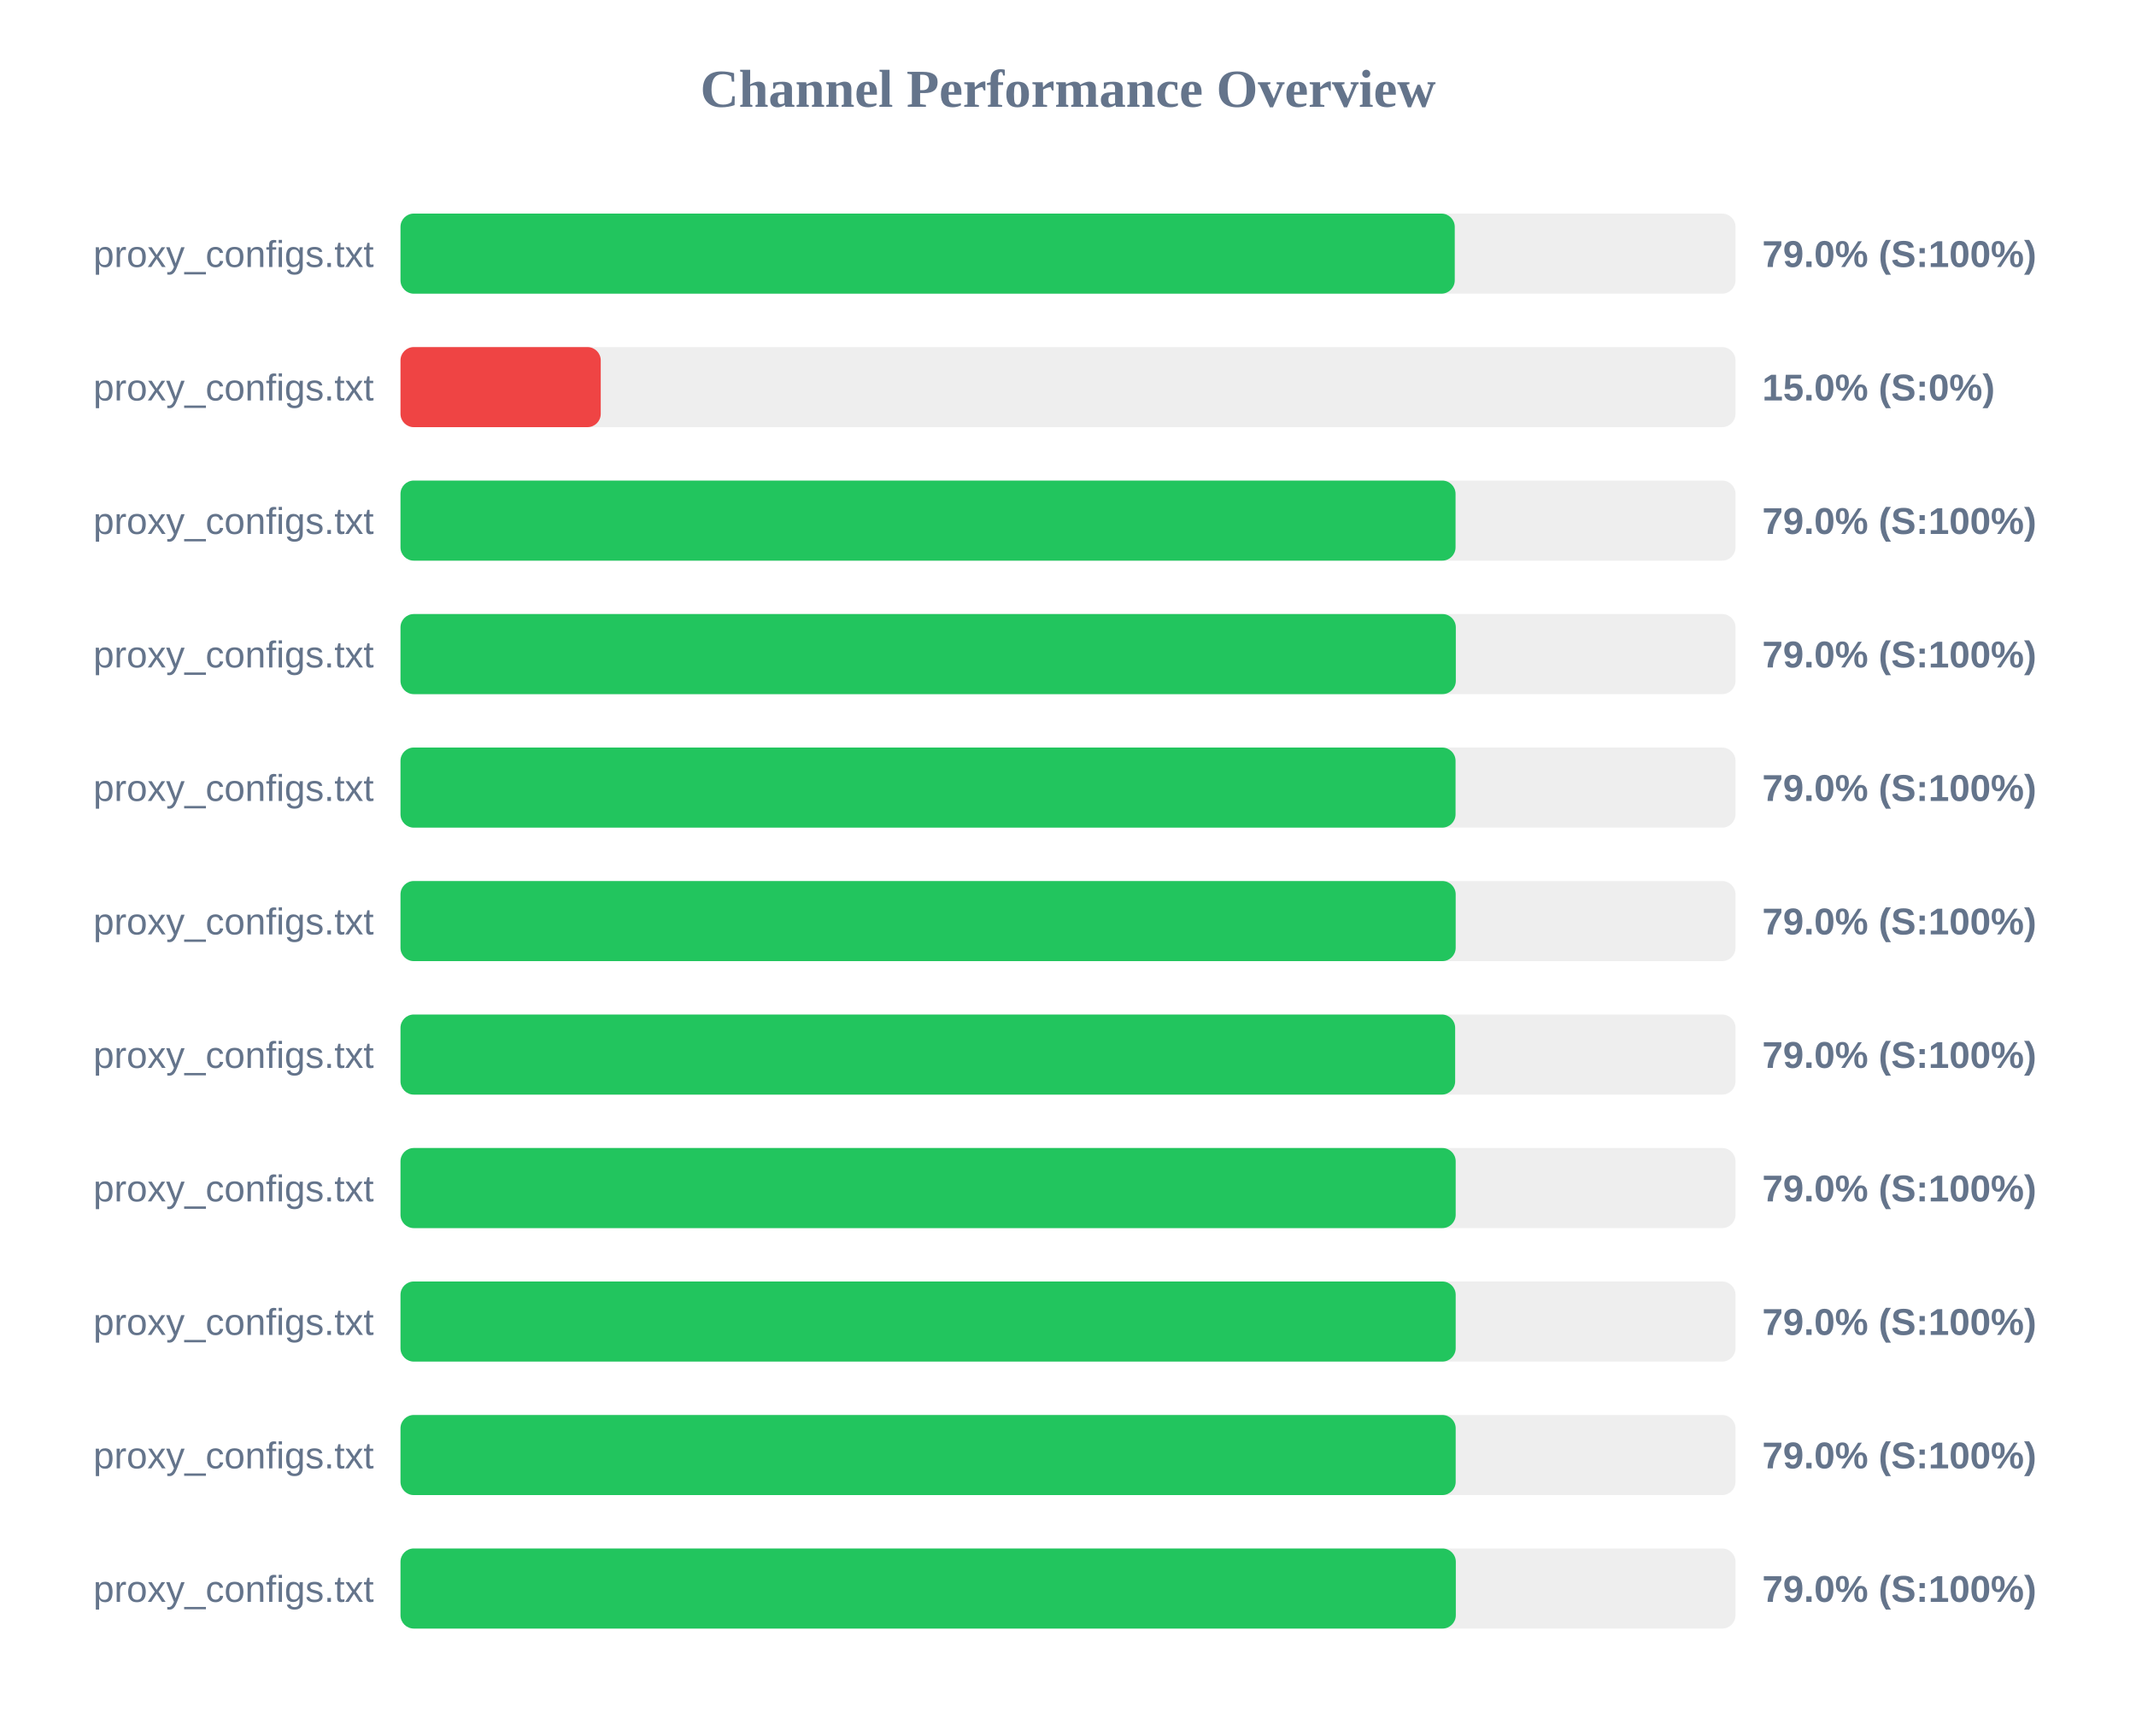
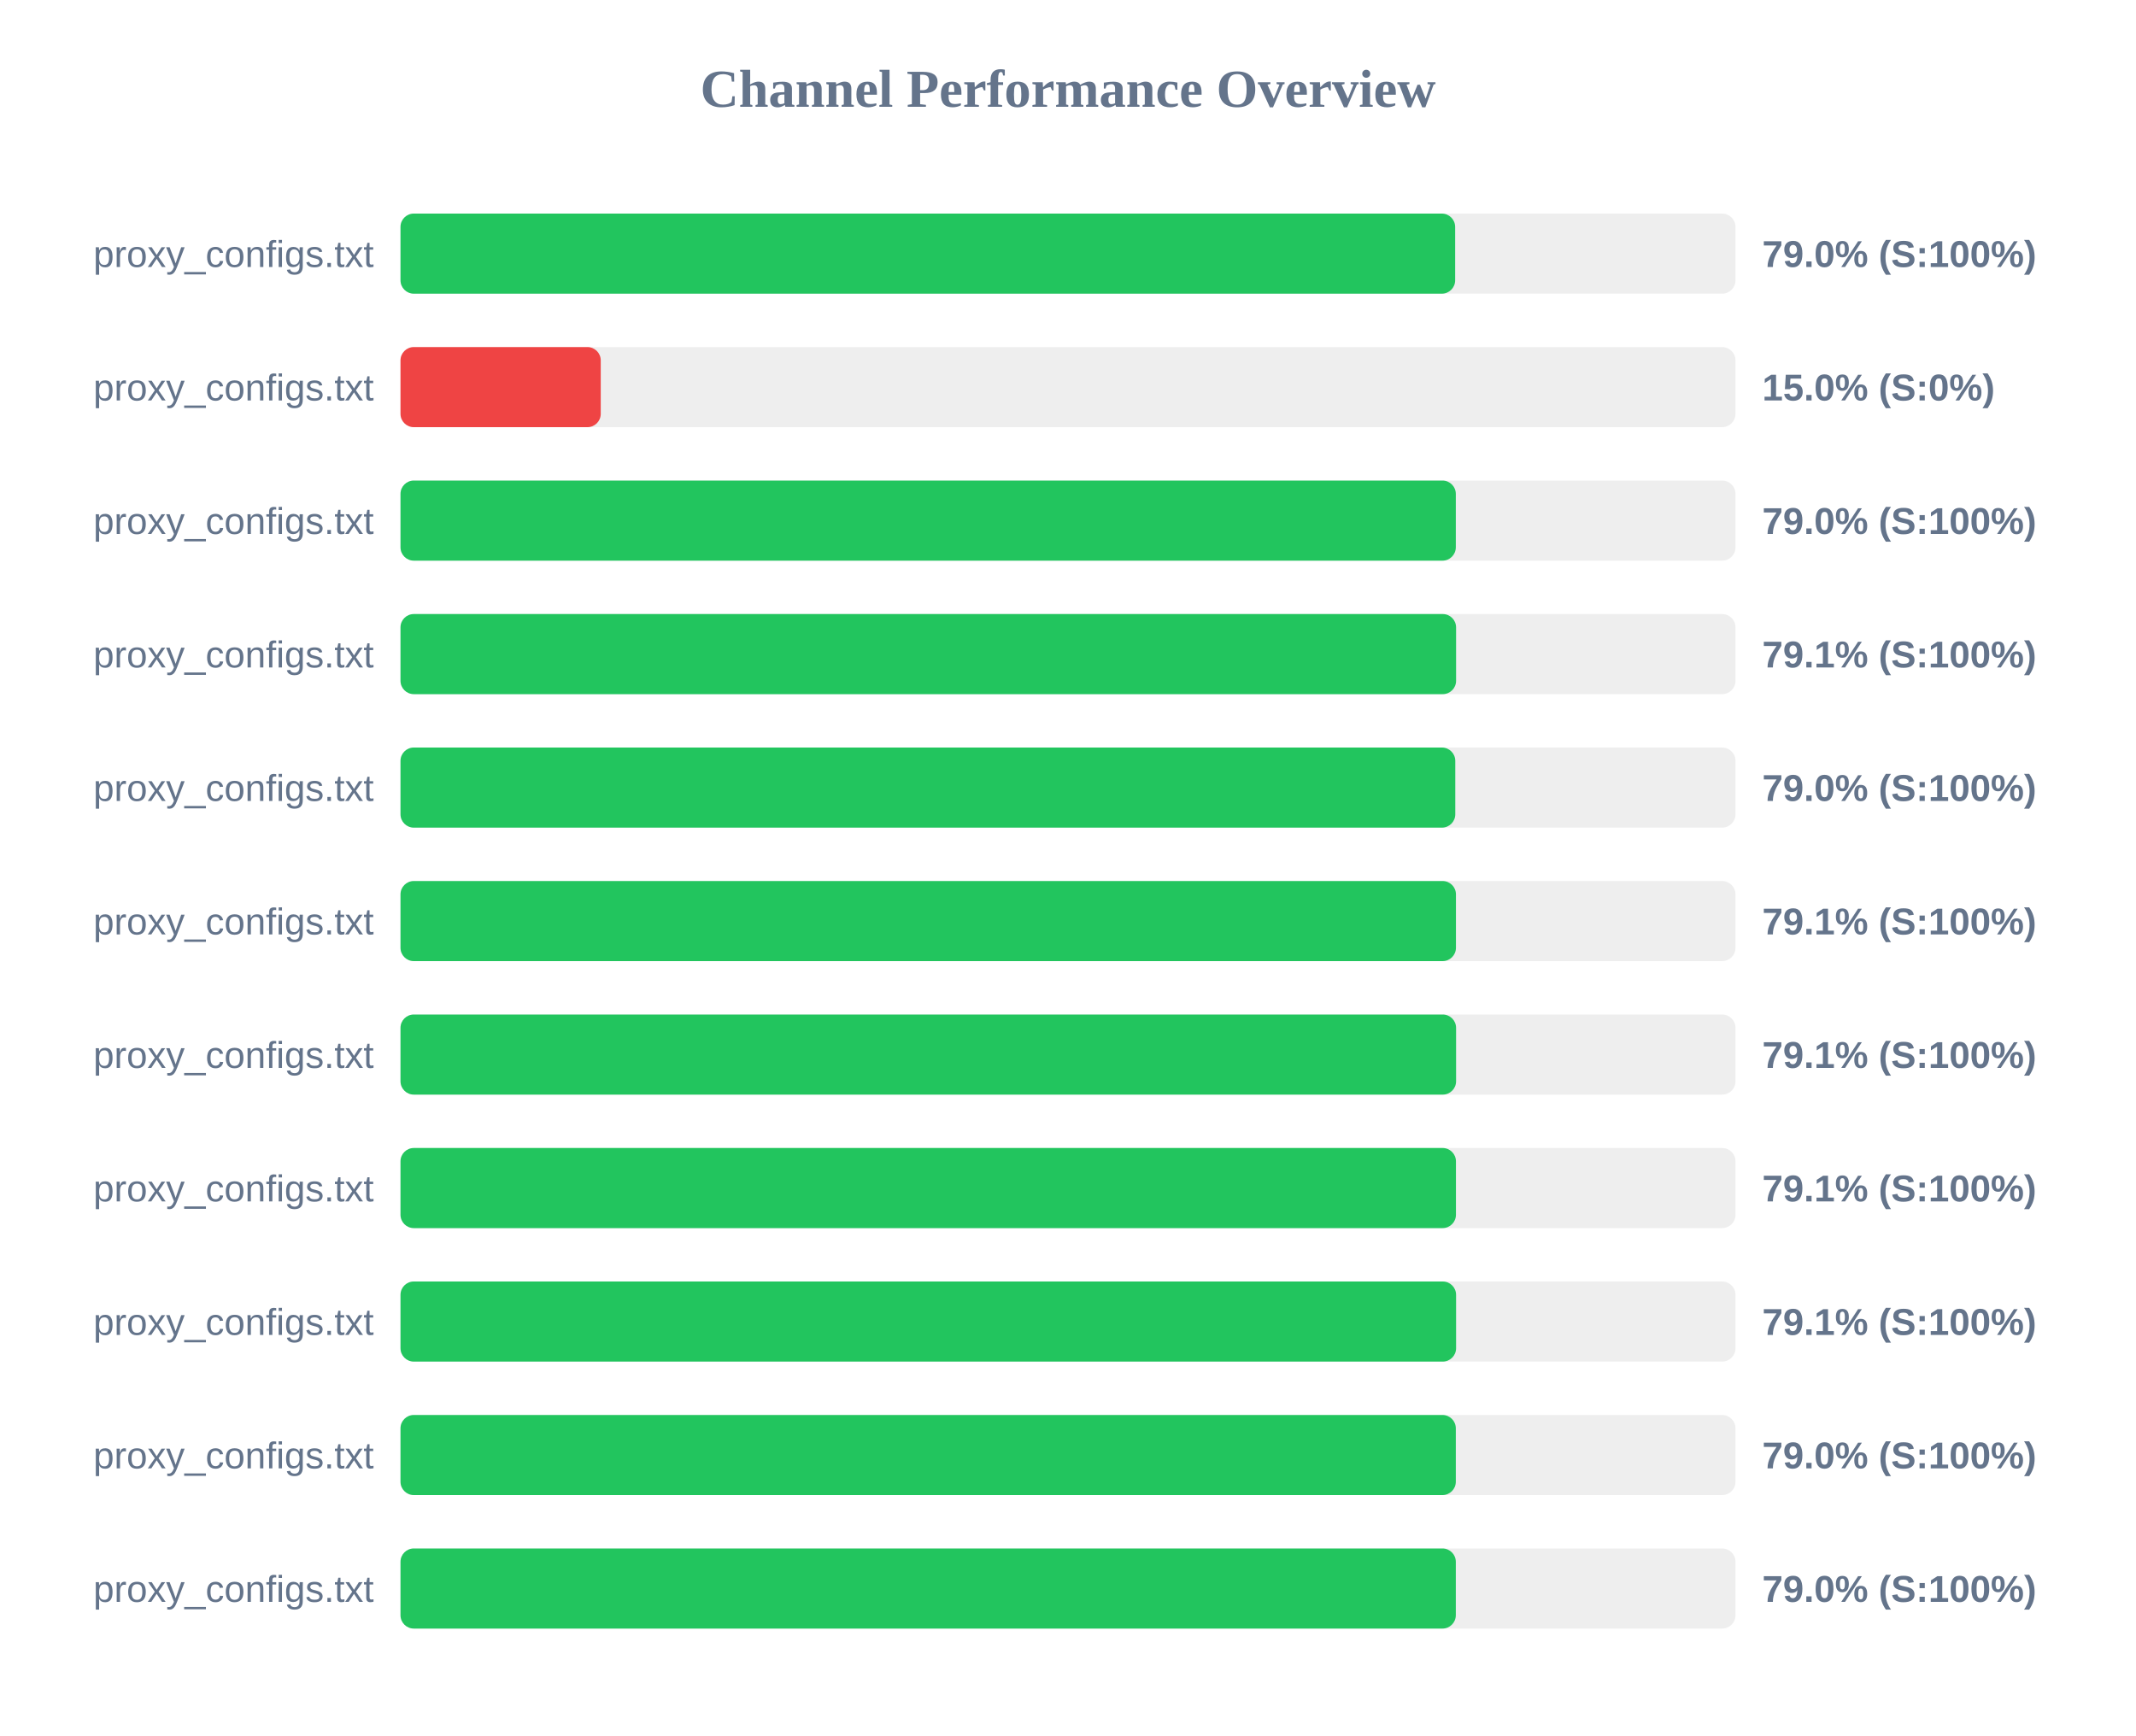
<svg xmlns="http://www.w3.org/2000/svg" width="800" height="650" version="1.1">
  <style>
        .row { font: 14px Arial; fill: #64748b; }
        .score { font: bold 14px Arial; fill: #64748b; }
    </style>
  <text x="400" y="40" text-anchor="middle" font-size="20px" font-weight="bold" fill="#64748b">Channel Performance Overview</text>
  <rect x="150" y="80" width="500" height="30" fill="#eee" rx="5" />
-   <rect x="150" y="80" width="394.85" height="30" fill="#22c55e" rx="5" />
+   <rect x="150" y="80" width="395.0" height="30" fill="#22c55e" rx="5" />
  <text x="140" y="100" text-anchor="end" class="row">proxy_configs.txt</text>
  <text x="660" y="100" text-anchor="start" class="score">79.0% (S:100%)</text>
  <rect x="150" y="130" width="500" height="30" fill="#eee" rx="5" />
  <rect x="150" y="130" width="75.0" height="30" fill="#ef4444" rx="5" />
  <text x="140" y="150" text-anchor="end" class="row">proxy_configs.txt</text>
  <text x="660" y="150" text-anchor="start" class="score">15.0% (S:0%)</text>
  <rect x="150" y="180" width="500" height="30" fill="#eee" rx="5" />
-   <rect x="150" y="180" width="395.15" height="30" fill="#22c55e" rx="5" />
+   <rect x="150" y="180" width="395.25" height="30" fill="#22c55e" rx="5" />
  <text x="140" y="200" text-anchor="end" class="row">proxy_configs.txt</text>
  <text x="660" y="200" text-anchor="start" class="score">79.0% (S:100%)</text>
  <rect x="150" y="230" width="500" height="30" fill="#eee" rx="5" />
-   <rect x="150" y="230" width="395.25" height="30" fill="#22c55e" rx="5" />
+   <rect x="150" y="230" width="395.35" height="30" fill="#22c55e" rx="5" />
  <text x="140" y="250" text-anchor="end" class="row">proxy_configs.txt</text>
-   <text x="660" y="250" text-anchor="start" class="score">79.0% (S:100%)</text>
+   <text x="660" y="250" text-anchor="start" class="score">79.1% (S:100%)</text>
  <rect x="150" y="280" width="500" height="30" fill="#eee" rx="5" />
-   <rect x="150" y="280" width="395.15" height="30" fill="#22c55e" rx="5" />
+   <rect x="150" y="280" width="395.05" height="30" fill="#22c55e" rx="5" />
  <text x="140" y="300" text-anchor="end" class="row">proxy_configs.txt</text>
  <text x="660" y="300" text-anchor="start" class="score">79.0% (S:100%)</text>
  <rect x="150" y="330" width="500" height="30" fill="#eee" rx="5" />
-   <rect x="150" y="330" width="395.2" height="30" fill="#22c55e" rx="5" />
+   <rect x="150" y="330" width="395.3" height="30" fill="#22c55e" rx="5" />
  <text x="140" y="350" text-anchor="end" class="row">proxy_configs.txt</text>
-   <text x="660" y="350" text-anchor="start" class="score">79.0% (S:100%)</text>
+   <text x="660" y="350" text-anchor="start" class="score">79.1% (S:100%)</text>
  <rect x="150" y="380" width="500" height="30" fill="#eee" rx="5" />
-   <rect x="150" y="380" width="395.0" height="30" fill="#22c55e" rx="5" />
+   <rect x="150" y="380" width="395.35" height="30" fill="#22c55e" rx="5" />
  <text x="140" y="400" text-anchor="end" class="row">proxy_configs.txt</text>
-   <text x="660" y="400" text-anchor="start" class="score">79.0% (S:100%)</text>
+   <text x="660" y="400" text-anchor="start" class="score">79.1% (S:100%)</text>
  <rect x="150" y="430" width="500" height="30" fill="#eee" rx="5" />
-   <rect x="150" y="430" width="395.2" height="30" fill="#22c55e" rx="5" />
+   <rect x="150" y="430" width="395.3" height="30" fill="#22c55e" rx="5" />
  <text x="140" y="450" text-anchor="end" class="row">proxy_configs.txt</text>
-   <text x="660" y="450" text-anchor="start" class="score">79.0% (S:100%)</text>
+   <text x="660" y="450" text-anchor="start" class="score">79.1% (S:100%)</text>
  <rect x="150" y="480" width="500" height="30" fill="#eee" rx="5" />
-   <rect x="150" y="480" width="395.2" height="30" fill="#22c55e" rx="5" />
+   <rect x="150" y="480" width="395.35" height="30" fill="#22c55e" rx="5" />
  <text x="140" y="500" text-anchor="end" class="row">proxy_configs.txt</text>
-   <text x="660" y="500" text-anchor="start" class="score">79.0% (S:100%)</text>
+   <text x="660" y="500" text-anchor="start" class="score">79.1% (S:100%)</text>
  <rect x="150" y="530" width="500" height="30" fill="#eee" rx="5" />
-   <rect x="150" y="530" width="395.2" height="30" fill="#22c55e" rx="5" />
+   <rect x="150" y="530" width="395.25" height="30" fill="#22c55e" rx="5" />
  <text x="140" y="550" text-anchor="end" class="row">proxy_configs.txt</text>
  <text x="660" y="550" text-anchor="start" class="score">79.0% (S:100%)</text>
  <rect x="150" y="580" width="500" height="30" fill="#eee" rx="5" />
  <rect x="150" y="580" width="395.25" height="30" fill="#22c55e" rx="5" />
  <text x="140" y="600" text-anchor="end" class="row">proxy_configs.txt</text>
  <text x="660" y="600" text-anchor="start" class="score">79.0% (S:100%)</text>
</svg>
